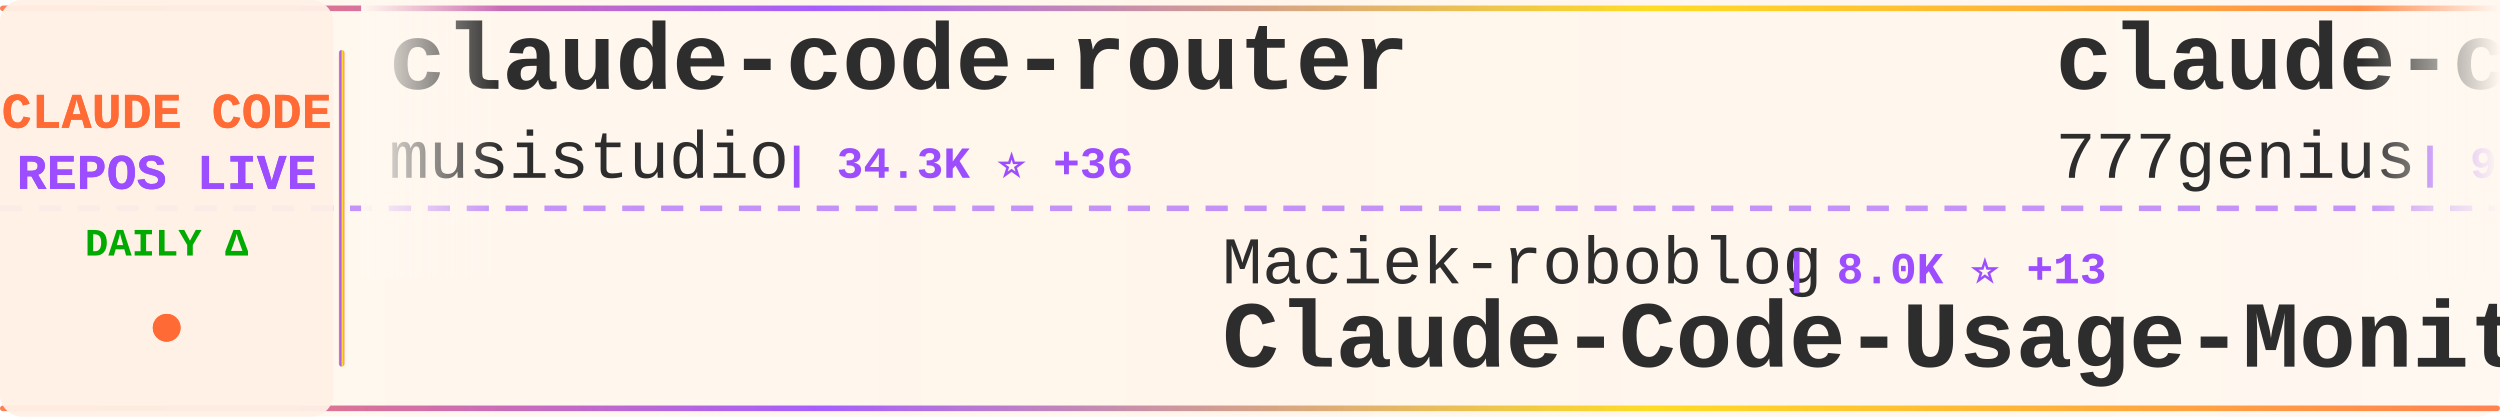
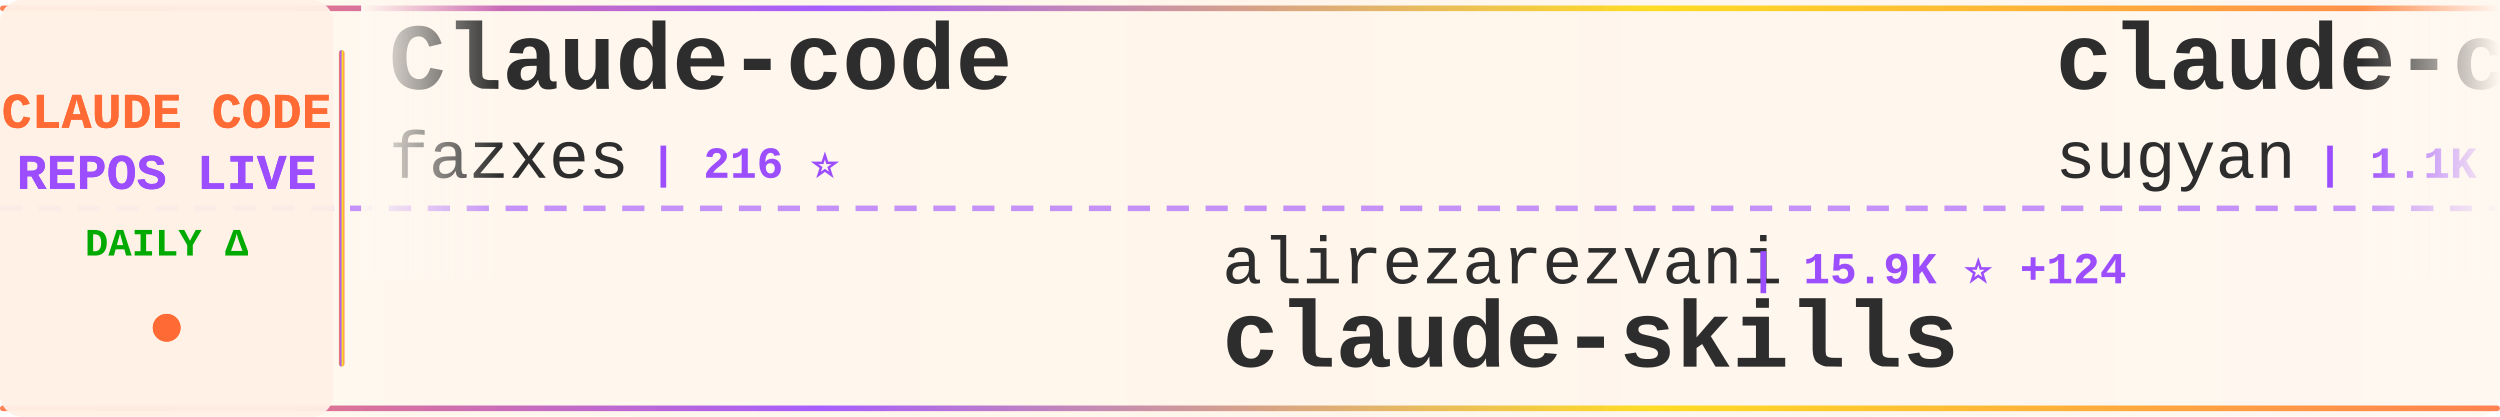
<svg xmlns="http://www.w3.org/2000/svg" width="900" height="150">
  <defs>
    <linearGradient id="tickerBg" x1="0%" y1="0%" x2="100%" y2="0%">
      <stop offset="0%" style="stop-color:#fff8f0;stop-opacity:0.98" />
      <stop offset="50%" style="stop-color:#fff5eb;stop-opacity:1" />
      <stop offset="100%" style="stop-color:#fff8f0;stop-opacity:0.98" />
    </linearGradient>
    <linearGradient id="borderGrad" x1="0%" y1="0%" x2="100%" y2="0%">
      <stop offset="0%" style="stop-color:#FF6B35;stop-opacity:0.85">
        <animate attributeName="stop-opacity" values="0.85;1;0.85" dur="2s" repeatCount="indefinite" />
      </stop>
      <stop offset="33%" style="stop-color:#9C4EFF;stop-opacity:0.9">
        <animate attributeName="stop-opacity" values="0.9;1;0.9" dur="2.2s" repeatCount="indefinite" />
      </stop>
      <stop offset="66%" style="stop-color:#FFD700;stop-opacity:0.85">
        <animate attributeName="stop-opacity" values="0.85;1;0.85" dur="1.8s" repeatCount="indefinite" />
      </stop>
      <stop offset="100%" style="stop-color:#FF6B35;stop-opacity:0.85">
        <animate attributeName="stop-opacity" values="0.85;1;0.85" dur="2s" repeatCount="indefinite" />
      </stop>
    </linearGradient>
    <filter id="textGlow">
      <feGaussianBlur stdDeviation="0.15" result="coloredBlur" />
      <feMerge>
        <feMergeNode in="coloredBlur" />
        <feMergeNode in="SourceGraphic" />
      </feMerge>
    </filter>
    <filter id="metricGlow">
      <feGaussianBlur stdDeviation="0.2" result="coloredBlur" />
      <feMerge>
        <feMergeNode in="coloredBlur" />
        <feMergeNode in="SourceGraphic" />
      </feMerge>
    </filter>
    <linearGradient id="leftFade" x1="0%" y1="0%" x2="100%" y2="0%">
      <stop offset="0%" style="stop-color:#fff8f0;stop-opacity:1" />
      <stop offset="100%" style="stop-color:#fff8f0;stop-opacity:0" />
    </linearGradient>
    <linearGradient id="rightFade" x1="0%" y1="0%" x2="100%" y2="0%">
      <stop offset="0%" style="stop-color:#fff8f0;stop-opacity:0" />
      <stop offset="100%" style="stop-color:#fff8f0;stop-opacity:1" />
    </linearGradient>
  </defs>
  <rect width="900" height="150" fill="url(#tickerBg)" rx="8" />
  <rect x="0" y="2" width="900" height="2" fill="url(#borderGrad)" rx="1" />
  <rect x="0" y="146" width="900" height="2" fill="url(#borderGrad)" rx="1" />
  <line x1="0" y1="75" x2="900" y2="75" stroke="#9C4EFF" stroke-width="2" stroke-dasharray="8 6" opacity="0.6" />
  <rect x="0" y="0" width="120" height="150" fill="#fff0e6" opacity="0.95" rx="8" />
  <text x="60" y="46" font-family="'Courier New', monospace" font-size="18" font-weight="bold" fill="#FF6B35" text-anchor="middle" filter="url(#textGlow)">
    CLAUDE CODE
  </text>
  <text x="60" y="68" font-family="'Courier New', monospace" font-size="18" font-weight="bold" fill="#9C4EFF" text-anchor="middle" filter="url(#textGlow)">
    REPOS LIVE
  </text>
  <text x="60" y="92" font-family="'Courier New', monospace" font-size="14" font-weight="bold" fill="#00aa00" text-anchor="middle">
    DAILY Δ
  </text>
  <circle cx="60" cy="118" r="5" fill="#FF6B35" filter="url(#metricGlow)">
    <animate attributeName="r" values="4;6;4" dur="1.5s" repeatCount="indefinite" />
    <animate attributeName="opacity" values="0.6;1;0.6" dur="1.5s" repeatCount="indefinite" />
  </circle>
  <rect x="122" y="18" width="2" height="114" fill="url(#borderGrad)" rx="1" />
  <clipPath id="tickerClip">
    <rect x="130" y="0" width="770" height="150" />
  </clipPath>
  <g clip-path="url(#tickerClip)">
    <g id="tickerItems">
      <animateTransform attributeName="transform" attributeType="XML" type="translate" from="0 0" to="-3000 0" dur="54s" repeatCount="indefinite" />
      <g transform="translate(0, 0)">
-         <text x="140" y="32" font-family="'Courier New', monospace" font-size="34" font-weight="bold" fill="#2d2d2d">claude-code-router</text>
-         <text x="140" y="64" font-family="'Courier New', monospace" font-size="24" font-weight="normal" fill="#2d2d2d" opacity="1.0">musistudio</text>
-         <text x="282" y="64" font-family="'Courier New', monospace" font-size="16" font-weight="bold" fill="#9C4EFF"> | 34.3K ⭐ +36</text>
+         <text x="140" y="32" font-family="'Courier New', monospace" font-size="34" font-weight="bold" fill="#2d2d2d">Claude-code</text>
+         <text x="140" y="64" font-family="'Courier New', monospace" font-size="24" font-weight="normal" fill="#2d2d2d" opacity="1.0">fazxes</text>
+         <text x="234" y="64" font-family="'Courier New', monospace" font-size="16" font-weight="bold" fill="#9C4EFF"> | 216 ⭐</text>
      </g>
      <g transform="translate(300, 0)">
-         <text x="140" y="102" font-family="'Courier New', monospace" font-size="24" font-weight="normal" fill="#2d2d2d" opacity="1.0">Maciek-roboblog</text>
-         <text x="342" y="102" font-family="'Courier New', monospace" font-size="16" font-weight="bold" fill="#9C4EFF"> | 8.0K ⭐ +13</text>
-         <text x="140" y="132" font-family="'Courier New', monospace" font-size="34" font-weight="bold" fill="#2d2d2d">Claude-Code-Usage-Monito...</text>
+         <text x="140" y="102" font-family="'Courier New', monospace" font-size="24" font-weight="normal" fill="#2d2d2d" opacity="1.0">alirezarezvani</text>
+         <text x="330" y="102" font-family="'Courier New', monospace" font-size="16" font-weight="bold" fill="#9C4EFF"> | 15.9K ⭐ +124</text>
+         <text x="140" y="132" font-family="'Courier New', monospace" font-size="34" font-weight="bold" fill="#2d2d2d">claude-skills</text>
      </g>
      <g transform="translate(600, 0)">
-         <text x="140" y="32" font-family="'Courier New', monospace" font-size="34" font-weight="bold" fill="#2d2d2d">claude-code-source-code</text>
-         <text x="140" y="64" font-family="'Courier New', monospace" font-size="24" font-weight="normal" fill="#2d2d2d" opacity="1.0">777genius</text>
-         <text x="270" y="64" font-family="'Courier New', monospace" font-size="16" font-weight="bold" fill="#9C4EFF"> | 912 ⭐</text>
+         <text x="140" y="32" font-family="'Courier New', monospace" font-size="34" font-weight="bold" fill="#2d2d2d">claude-code-webui</text>
+         <text x="140" y="64" font-family="'Courier New', monospace" font-size="24" font-weight="normal" fill="#2d2d2d" opacity="1.0">sugyan</text>
+         <text x="234" y="64" font-family="'Courier New', monospace" font-size="16" font-weight="bold" fill="#9C4EFF"> | 1.1K ⭐ +5</text>
      </g>
      <g transform="translate(900, 0)">
-         <text x="140" y="102" font-family="'Courier New', monospace" font-size="24" font-weight="normal" fill="#2d2d2d" opacity="1.0">ponponon</text>
-         <text x="258" y="102" font-family="'Courier New', monospace" font-size="16" font-weight="bold" fill="#9C4EFF"> | 2.2K ⭐ +1</text>
-         <text x="140" y="132" font-family="'Courier New', monospace" font-size="34" font-weight="bold" fill="#2d2d2d">claude_code_src</text>
+         <text x="140" y="102" font-family="'Courier New', monospace" font-size="24" font-weight="normal" fill="#2d2d2d" opacity="1.0">Windy3f3f3f3f</text>
+         <text x="318" y="102" font-family="'Courier New', monospace" font-size="16" font-weight="bold" fill="#9C4EFF"> | 2.4K ⭐ +9</text>
+         <text x="140" y="132" font-family="'Courier New', monospace" font-size="34" font-weight="bold" fill="#2d2d2d">how-claude-code-works</text>
      </g>
      <g transform="translate(1200, 0)">
-         <text x="140" y="32" font-family="'Courier New', monospace" font-size="34" font-weight="bold" fill="#2d2d2d">claude-code-proxy</text>
-         <text x="140" y="64" font-family="'Courier New', monospace" font-size="24" font-weight="normal" fill="#2d2d2d" opacity="1.0">fuergaosi233</text>
-         <text x="306" y="64" font-family="'Courier New', monospace" font-size="16" font-weight="bold" fill="#9C4EFF"> | 2.6K ⭐ +3</text>
+         <text x="140" y="32" font-family="'Courier New', monospace" font-size="34" font-weight="bold" fill="#2d2d2d">claude-coder</text>
+         <text x="140" y="64" font-family="'Courier New', monospace" font-size="24" font-weight="normal" fill="#2d2d2d" opacity="1.0">kodu-ai</text>
+         <text x="246" y="64" font-family="'Courier New', monospace" font-size="16" font-weight="bold" fill="#9C4EFF"> | 5.3K ⭐</text>
      </g>
      <g transform="translate(1500, 0)">
-         <text x="140" y="102" font-family="'Courier New', monospace" font-size="24" font-weight="normal" fill="#2d2d2d" opacity="1.0">Donchitos</text>
-         <text x="270" y="102" font-family="'Courier New', monospace" font-size="16" font-weight="bold" fill="#9C4EFF"> | 19.6K ⭐ +93</text>
-         <text x="140" y="132" font-family="'Courier New', monospace" font-size="34" font-weight="bold" fill="#2d2d2d">Claude-Code-Game-Studios</text>
+         <text x="140" y="102" font-family="'Courier New', monospace" font-size="24" font-weight="normal" fill="#2d2d2d" opacity="1.0">1rgs</text>
+         <text x="210" y="102" font-family="'Courier New', monospace" font-size="16" font-weight="bold" fill="#9C4EFF"> | 3.6K ⭐ +4</text>
+         <text x="140" y="132" font-family="'Courier New', monospace" font-size="34" font-weight="bold" fill="#2d2d2d">claude-code-proxy</text>
      </g>
      <g transform="translate(1800, 0)">
-         <text x="140" y="32" font-family="'Courier New', monospace" font-size="34" font-weight="bold" fill="#2d2d2d">claude-code-source</text>
-         <text x="140" y="64" font-family="'Courier New', monospace" font-size="24" font-weight="normal" fill="#2d2d2d" opacity="1.0">AprilNEA</text>
-         <text x="258" y="64" font-family="'Courier New', monospace" font-size="16" font-weight="bold" fill="#9C4EFF"> | 384 ⭐ +1</text>
+         <text x="140" y="32" font-family="'Courier New', monospace" font-size="34" font-weight="bold" fill="#2d2d2d">oh-my-claudecode</text>
+         <text x="140" y="64" font-family="'Courier New', monospace" font-size="24" font-weight="normal" fill="#2d2d2d" opacity="1.0">Yeachan-Heo</text>
+         <text x="294" y="64" font-family="'Courier New', monospace" font-size="16" font-weight="bold" fill="#9C4EFF"> | 34.6K ⭐ +99</text>
      </g>
      <g transform="translate(2100, 0)">
-         <text x="140" y="102" font-family="'Courier New', monospace" font-size="24" font-weight="normal" fill="#2d2d2d" opacity="1.0">catlog22</text>
-         <text x="258" y="102" font-family="'Courier New', monospace" font-size="16" font-weight="bold" fill="#9C4EFF"> | 2.0K ⭐ +3</text>
-         <text x="140" y="132" font-family="'Courier New', monospace" font-size="34" font-weight="bold" fill="#2d2d2d">Claude-Code-Workflow</text>
+         <text x="140" y="102" font-family="'Courier New', monospace" font-size="24" font-weight="normal" fill="#2d2d2d" opacity="1.0">router-for-me</text>
+         <text x="318" y="102" font-family="'Courier New', monospace" font-size="16" font-weight="bold" fill="#9C4EFF"> | 34.2K ⭐ +233</text>
+         <text x="140" y="132" font-family="'Courier New', monospace" font-size="34" font-weight="bold" fill="#2d2d2d">CLIProxyAPI</text>
      </g>
      <g transform="translate(2400, 0)">
-         <text x="140" y="32" font-family="'Courier New', monospace" font-size="34" font-weight="bold" fill="#2d2d2d">claude-code-source</text>
-         <text x="140" y="64" font-family="'Courier New', monospace" font-size="24" font-weight="normal" fill="#2d2d2d" opacity="1.0">hangsman</text>
-         <text x="258" y="64" font-family="'Courier New', monospace" font-size="16" font-weight="bold" fill="#9C4EFF"> | 780 ⭐</text>
+         <text x="140" y="32" font-family="'Courier New', monospace" font-size="34" font-weight="bold" fill="#2d2d2d">claude-code-security-rev...</text>
+         <text x="140" y="64" font-family="'Courier New', monospace" font-size="24" font-weight="normal" fill="#2d2d2d" opacity="1.0">anthropics</text>
+         <text x="282" y="64" font-family="'Courier New', monospace" font-size="16" font-weight="bold" fill="#9C4EFF"> | 4.7K ⭐ +8</text>
      </g>
      <g transform="translate(2700, 0)">
-         <text x="140" y="102" font-family="'Courier New', monospace" font-size="24" font-weight="normal" fill="#2d2d2d" opacity="1.0">anthropics</text>
-         <text x="282" y="102" font-family="'Courier New', monospace" font-size="16" font-weight="bold" fill="#9C4EFF"> | 845 ⭐ +3</text>
-         <text x="140" y="132" font-family="'Courier New', monospace" font-size="34" font-weight="bold" fill="#2d2d2d">claude-code-base-action</text>
+         <text x="140" y="102" font-family="'Courier New', monospace" font-size="24" font-weight="normal" fill="#2d2d2d" opacity="1.0">alejandrobalderas</text>
+         <text x="366" y="102" font-family="'Courier New', monospace" font-size="16" font-weight="bold" fill="#9C4EFF"> | 2.1K ⭐ +26</text>
+         <text x="140" y="132" font-family="'Courier New', monospace" font-size="34" font-weight="bold" fill="#2d2d2d">claude-code-from-source</text>
      </g>
      <g transform="translate(3000, 0)">
-         <text x="140" y="32" font-family="'Courier New', monospace" font-size="34" font-weight="bold" fill="#2d2d2d">claude-code-router</text>
-         <text x="140" y="64" font-family="'Courier New', monospace" font-size="24" font-weight="normal" fill="#2d2d2d" opacity="1.0">musistudio</text>
-         <text x="282" y="64" font-family="'Courier New', monospace" font-size="16" font-weight="bold" fill="#9C4EFF"> | 34.3K ⭐ +36</text>
+         <text x="140" y="32" font-family="'Courier New', monospace" font-size="34" font-weight="bold" fill="#2d2d2d">Claude-code</text>
+         <text x="140" y="64" font-family="'Courier New', monospace" font-size="24" font-weight="normal" fill="#2d2d2d" opacity="1.0">fazxes</text>
+         <text x="234" y="64" font-family="'Courier New', monospace" font-size="16" font-weight="bold" fill="#9C4EFF"> | 216 ⭐</text>
      </g>
      <g transform="translate(3300, 0)">
-         <text x="140" y="102" font-family="'Courier New', monospace" font-size="24" font-weight="normal" fill="#2d2d2d" opacity="1.0">Maciek-roboblog</text>
-         <text x="342" y="102" font-family="'Courier New', monospace" font-size="16" font-weight="bold" fill="#9C4EFF"> | 8.0K ⭐ +13</text>
-         <text x="140" y="132" font-family="'Courier New', monospace" font-size="34" font-weight="bold" fill="#2d2d2d">Claude-Code-Usage-Monito...</text>
+         <text x="140" y="102" font-family="'Courier New', monospace" font-size="24" font-weight="normal" fill="#2d2d2d" opacity="1.0">alirezarezvani</text>
+         <text x="330" y="102" font-family="'Courier New', monospace" font-size="16" font-weight="bold" fill="#9C4EFF"> | 15.9K ⭐ +124</text>
+         <text x="140" y="132" font-family="'Courier New', monospace" font-size="34" font-weight="bold" fill="#2d2d2d">claude-skills</text>
      </g>
      <g transform="translate(3600, 0)">
-         <text x="140" y="32" font-family="'Courier New', monospace" font-size="34" font-weight="bold" fill="#2d2d2d">claude-code-source-code</text>
-         <text x="140" y="64" font-family="'Courier New', monospace" font-size="24" font-weight="normal" fill="#2d2d2d" opacity="1.0">777genius</text>
-         <text x="270" y="64" font-family="'Courier New', monospace" font-size="16" font-weight="bold" fill="#9C4EFF"> | 912 ⭐</text>
+         <text x="140" y="32" font-family="'Courier New', monospace" font-size="34" font-weight="bold" fill="#2d2d2d">claude-code-webui</text>
+         <text x="140" y="64" font-family="'Courier New', monospace" font-size="24" font-weight="normal" fill="#2d2d2d" opacity="1.0">sugyan</text>
+         <text x="234" y="64" font-family="'Courier New', monospace" font-size="16" font-weight="bold" fill="#9C4EFF"> | 1.1K ⭐ +5</text>
      </g>
      <g transform="translate(3900, 0)">
-         <text x="140" y="102" font-family="'Courier New', monospace" font-size="24" font-weight="normal" fill="#2d2d2d" opacity="1.0">ponponon</text>
-         <text x="258" y="102" font-family="'Courier New', monospace" font-size="16" font-weight="bold" fill="#9C4EFF"> | 2.2K ⭐ +1</text>
-         <text x="140" y="132" font-family="'Courier New', monospace" font-size="34" font-weight="bold" fill="#2d2d2d">claude_code_src</text>
+         <text x="140" y="102" font-family="'Courier New', monospace" font-size="24" font-weight="normal" fill="#2d2d2d" opacity="1.0">Windy3f3f3f3f</text>
+         <text x="318" y="102" font-family="'Courier New', monospace" font-size="16" font-weight="bold" fill="#9C4EFF"> | 2.4K ⭐ +9</text>
+         <text x="140" y="132" font-family="'Courier New', monospace" font-size="34" font-weight="bold" fill="#2d2d2d">how-claude-code-works</text>
      </g>
    </g>
  </g>
  <rect x="130" y="0" width="50" height="100" fill="url(#leftFade)" />
  <rect x="850" y="0" width="50" height="100" fill="url(#rightFade)" />
</svg>
